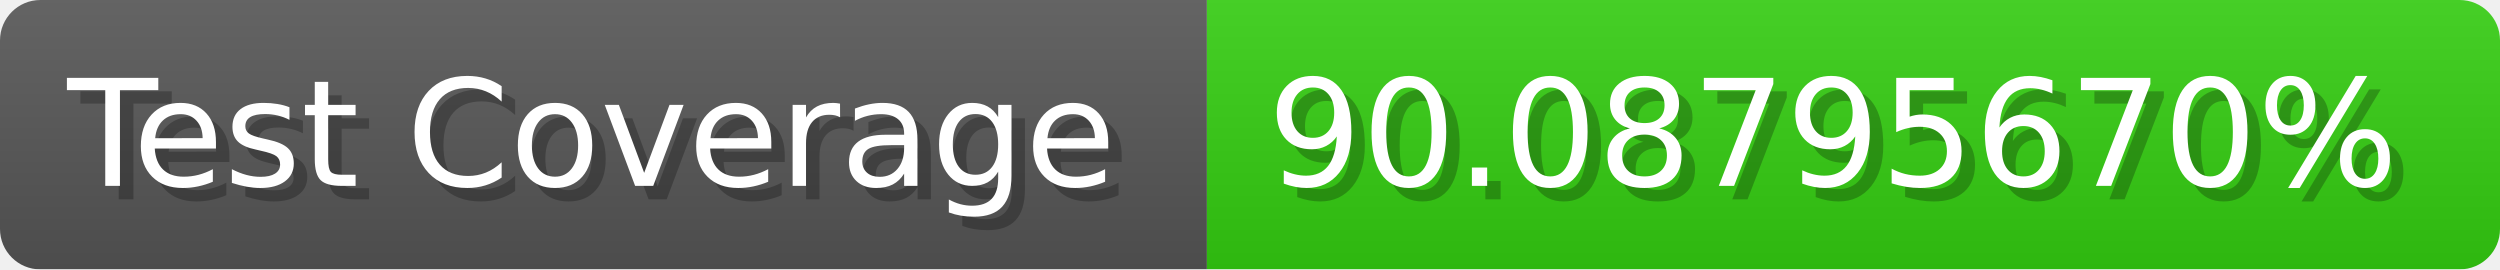
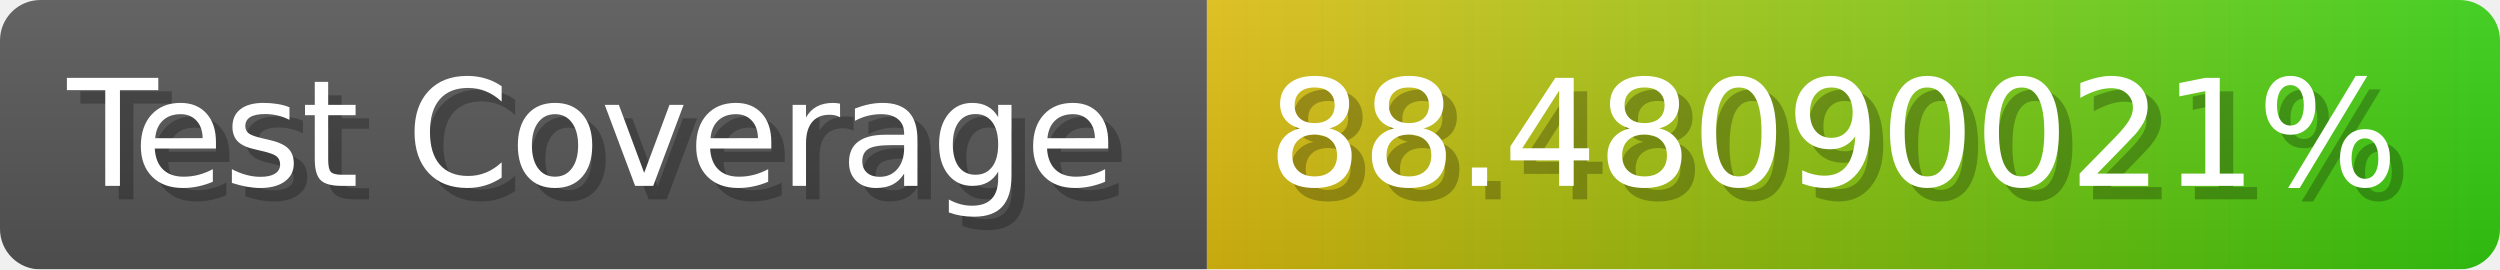
- <svg xmlns="http://www.w3.org/2000/svg" width="185.6" height="20" viewBox="0 0 1856 200" role="img" aria-label="Test Coverage: 90.08795670%">
+ <svg xmlns="http://www.w3.org/2000/svg" width="185.6" height="20" viewBox="0 0 1856 200" role="img" aria-label="Test Coverage: 88.48090021%">
  <linearGradient id="a" x2="0" y2="100%">
    <stop offset="0" stop-opacity=".1" stop-color="#EEE" />
    <stop offset="1" stop-opacity=".1" />
  </linearGradient>
  <mask id="m">
    <rect width="1856" height="200" rx="30" fill="#FFF" />
  </mask>
  <g mask="url(#m)">
    <rect width="896" height="200" fill="#555" />
-     <rect width="960" height="200" fill="#3C1" x="896" />
+     <rect width="960" height="200" fill="url(#x)" x="896" />
    <rect width="1856" height="200" fill="url(#a)" />
  </g>
  <g aria-hidden="true" fill="#fff" text-anchor="start" font-family="Verdana,DejaVu Sans,sans-serif" font-size="110">
    <text x="60" y="148" textLength="796" fill="#000" opacity="0.25">Test Coverage</text>
    <text x="50" y="138" textLength="796">Test Coverage</text>
-     <text x="951" y="148" textLength="860" fill="#000" opacity="0.25">90.08795670%</text>
-     <text x="941" y="138" textLength="860">90.08795670%</text>
+     <text x="951" y="148" textLength="860" fill="#000" opacity="0.25">88.48090021%</text>
+     <text x="941" y="138" textLength="860">88.48090021%</text>
  </g>
+   <linearGradient id="x" x1="0%" y1="0%" x2="100%" y2="0%">
+     <stop offset="0%" style="stop-color:#DB1" />
+     <stop offset="100%" style="stop-color:#3C1" />
+   </linearGradient>
</svg>
